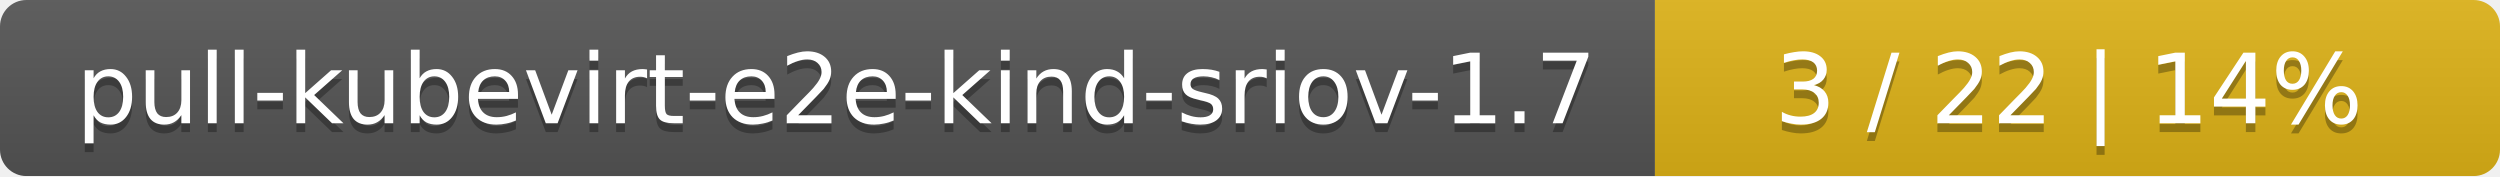
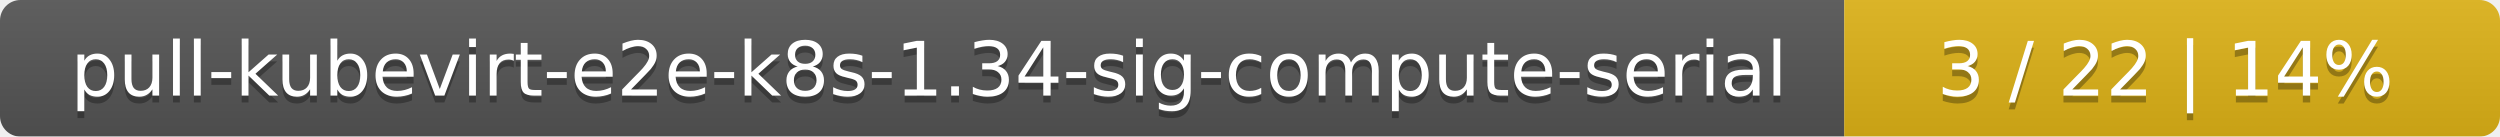
- <svg xmlns="http://www.w3.org/2000/svg" width="284" height="20">
+ <svg xmlns="http://www.w3.org/2000/svg" width="366" height="20">
  <linearGradient id="smooth" x2="0" y2="100%">
    <stop offset="0" stop-color="#bbb" stop-opacity=".1" />
    <stop offset="1" stop-opacity=".1" />
  </linearGradient>
  <mask id="round">
-     <rect width="284" height="20" rx="3" fill="#fff" />
+     <rect width="366" height="20" rx="3" fill="#fff" />
  </mask>
  <g mask="url(#round)">
-     <rect width="188" height="20" fill="#555" />
-     <rect x="188" width="96" height="20" fill="#dfb317" />
-     <rect width="284" height="20" fill="url(#smooth)" />
+     <rect width="270" height="20" fill="#555" />
+     <rect x="270" width="96" height="20" fill="#dfb317" />
+     <rect width="366" height="20" fill="url(#smooth)" />
  </g>
  <g fill="#fff" text-anchor="middle" font-family="DejaVu Sans,Verdana,Geneva,sans-serif" font-size="11">
-     <text x="95" y="15" fill="#010101" fill-opacity=".3">pull-kubevirt-e2e-kind-sriov-1.7</text>
-     <text x="95" y="14">pull-kubevirt-e2e-kind-sriov-1.7</text>
-     <text x="235" y="15" fill="#010101" fill-opacity=".3">3 / 22    |    14%</text>
-     <text x="235" y="14">3 / 22    |    14%</text>
+     <text x="136" y="15" fill="#010101" fill-opacity=".3">pull-kubevirt-e2e-k8s-1.34-sig-compute-serial</text>
+     <text x="136" y="14">pull-kubevirt-e2e-k8s-1.34-sig-compute-serial</text>
+     <text x="317" y="15" fill="#010101" fill-opacity=".3">3 / 22    |    14%</text>
+     <text x="317" y="14">3 / 22    |    14%</text>
  </g>
</svg>
